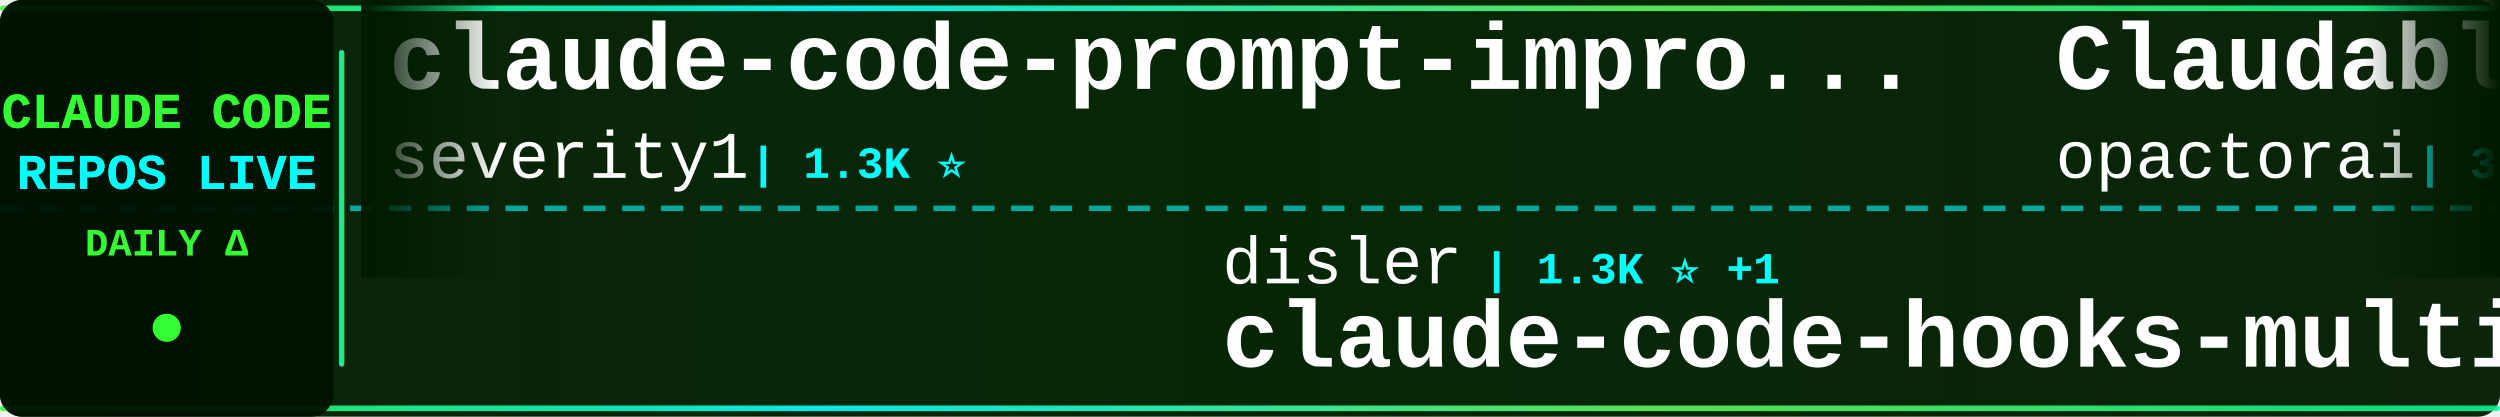
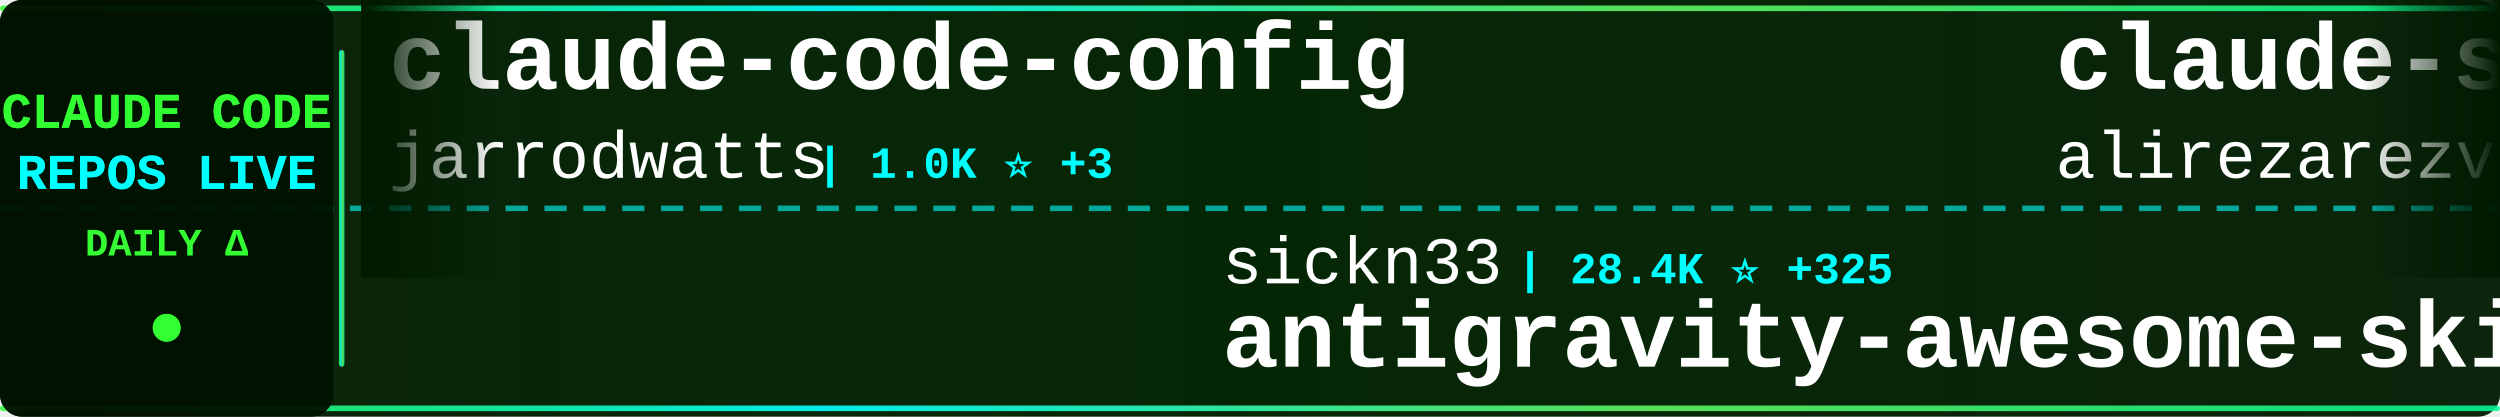
<svg xmlns="http://www.w3.org/2000/svg" width="900" height="150">
  <defs>
    <linearGradient id="tickerBg" x1="0%" y1="0%" x2="100%" y2="0%">
      <stop offset="0%" style="stop-color:#001a00;stop-opacity:0.95" />
      <stop offset="50%" style="stop-color:#002200;stop-opacity:0.98" />
      <stop offset="100%" style="stop-color:#001a00;stop-opacity:0.95" />
    </linearGradient>
    <linearGradient id="borderGrad" x1="0%" y1="0%" x2="100%" y2="0%">
      <stop offset="0%" style="stop-color:#33ff33;stop-opacity:0.85">
        <animate attributeName="stop-opacity" values="0.85;1;0.85" dur="2s" repeatCount="indefinite" />
      </stop>
      <stop offset="33%" style="stop-color:#00ffff;stop-opacity:0.9">
        <animate attributeName="stop-opacity" values="0.9;1;0.9" dur="2.2s" repeatCount="indefinite" />
      </stop>
      <stop offset="66%" style="stop-color:#66ff66;stop-opacity:0.85">
        <animate attributeName="stop-opacity" values="0.85;1;0.85" dur="1.8s" repeatCount="indefinite" />
      </stop>
      <stop offset="100%" style="stop-color:#00ff99;stop-opacity:0.85">
        <animate attributeName="stop-opacity" values="0.85;1;0.85" dur="2s" repeatCount="indefinite" />
      </stop>
    </linearGradient>
    <filter id="textGlow">
      <feGaussianBlur stdDeviation="0.1" result="coloredBlur" />
      <feMerge>
        <feMergeNode in="coloredBlur" />
        <feMergeNode in="SourceGraphic" />
      </feMerge>
    </filter>
    <filter id="metricGlow">
      <feGaussianBlur stdDeviation="0.2" result="coloredBlur" />
      <feMerge>
        <feMergeNode in="coloredBlur" />
        <feMergeNode in="SourceGraphic" />
      </feMerge>
    </filter>
    <linearGradient id="leftFade" x1="0%" y1="0%" x2="100%" y2="0%">
      <stop offset="0%" style="stop-color:#001a00;stop-opacity:1" />
      <stop offset="100%" style="stop-color:#001a00;stop-opacity:0" />
    </linearGradient>
    <linearGradient id="rightFade" x1="0%" y1="0%" x2="100%" y2="0%">
      <stop offset="0%" style="stop-color:#001a00;stop-opacity:0" />
      <stop offset="100%" style="stop-color:#001a00;stop-opacity:1" />
    </linearGradient>
  </defs>
  <rect width="900" height="150" fill="url(#tickerBg)" rx="8" />
  <rect x="0" y="2" width="900" height="2" fill="url(#borderGrad)" rx="1" />
  <rect x="0" y="146" width="900" height="2" fill="url(#borderGrad)" rx="1" />
  <line x1="0" y1="75" x2="900" y2="75" stroke="#00ffff" stroke-width="2" stroke-dasharray="8 6" opacity="0.6" />
  <rect x="0" y="0" width="120" height="150" fill="#001100" opacity="0.95" rx="8" />
  <text x="60" y="46" font-family="'Courier New', monospace" font-size="18" font-weight="bold" fill="#33ff33" text-anchor="middle" filter="url(#textGlow)">
    CLAUDE CODE
  </text>
  <text x="60" y="68" font-family="'Courier New', monospace" font-size="18" font-weight="bold" fill="#00ffff" text-anchor="middle" filter="url(#textGlow)">
    REPOS LIVE
  </text>
  <text x="60" y="92" font-family="'Courier New', monospace" font-size="14" font-weight="bold" fill="#33ff33" text-anchor="middle">
    DAILY Δ
  </text>
  <circle cx="60" cy="118" r="5" fill="#33ff33" filter="url(#metricGlow)">
    <animate attributeName="r" values="4;6;4" dur="1.5s" repeatCount="indefinite" />
    <animate attributeName="opacity" values="0.6;1;0.6" dur="1.5s" repeatCount="indefinite" />
  </circle>
  <rect x="122" y="18" width="2" height="114" fill="url(#borderGrad)" rx="1" />
  <clipPath id="tickerClip">
    <rect x="130" y="0" width="770" height="150" />
  </clipPath>
  <g clip-path="url(#tickerClip)">
    <g id="tickerItems">
      <animateTransform attributeName="transform" attributeType="XML" type="translate" from="0 0" to="-3000 0" dur="54s" repeatCount="indefinite" />
      <g transform="translate(0, 0)">
-         <text x="140" y="32" font-family="'Courier New', monospace" font-size="34" font-weight="bold" fill="#ffffff">claude-code-prompt-impro...</text>
-         <text x="140" y="64" font-family="'Courier New', monospace" font-size="24" font-weight="normal" fill="#ffffff" opacity="1.0">severity1</text>
-         <text x="270" y="64" font-family="'Courier New', monospace" font-size="16" font-weight="bold" fill="#00ffff"> | 1.3K ⭐</text>
+         <text x="140" y="32" font-family="'Courier New', monospace" font-size="34" font-weight="bold" fill="#ffffff">claude-code-config</text>
+         <text x="140" y="64" font-family="'Courier New', monospace" font-size="24" font-weight="normal" fill="#ffffff" opacity="1.0">jarrodwatts</text>
+         <text x="294" y="64" font-family="'Courier New', monospace" font-size="16" font-weight="bold" fill="#00ffff"> | 1.0K ⭐ +3</text>
      </g>
      <g transform="translate(300, 0)">
-         <text x="140" y="102" font-family="'Courier New', monospace" font-size="24" font-weight="normal" fill="#ffffff" opacity="1.0">disler</text>
-         <text x="234" y="102" font-family="'Courier New', monospace" font-size="16" font-weight="bold" fill="#00ffff"> | 1.3K ⭐ +1</text>
-         <text x="140" y="132" font-family="'Courier New', monospace" font-size="34" font-weight="bold" fill="#ffffff">claude-code-hooks-multi-...</text>
+         <text x="140" y="102" font-family="'Courier New', monospace" font-size="24" font-weight="normal" fill="#ffffff" opacity="1.0">sickn33</text>
+         <text x="246" y="102" font-family="'Courier New', monospace" font-size="16" font-weight="bold" fill="#00ffff"> | 28.4K ⭐ +325</text>
+         <text x="140" y="132" font-family="'Courier New', monospace" font-size="34" font-weight="bold" fill="#ffffff">antigravity-awesome-skil...</text>
      </g>
      <g transform="translate(600, 0)">
-         <text x="140" y="32" font-family="'Courier New', monospace" font-size="34" font-weight="bold" fill="#ffffff">Claudable</text>
-         <text x="140" y="64" font-family="'Courier New', monospace" font-size="24" font-weight="normal" fill="#ffffff" opacity="1.0">opactorai</text>
-         <text x="270" y="64" font-family="'Courier New', monospace" font-size="16" font-weight="bold" fill="#00ffff"> | 3.8K ⭐ +4</text>
+         <text x="140" y="32" font-family="'Courier New', monospace" font-size="34" font-weight="bold" fill="#ffffff">claude-skills</text>
+         <text x="140" y="64" font-family="'Courier New', monospace" font-size="24" font-weight="normal" fill="#ffffff" opacity="1.0">alirezarezvani</text>
+         <text x="330" y="64" font-family="'Courier New', monospace" font-size="16" font-weight="bold" fill="#00ffff"> | 7.9K ⭐ +251</text>
      </g>
      <g transform="translate(900, 0)">
-         <text x="140" y="102" font-family="'Courier New', monospace" font-size="24" font-weight="normal" fill="#ffffff" opacity="1.0">Donchitos</text>
-         <text x="270" y="102" font-family="'Courier New', monospace" font-size="16" font-weight="bold" fill="#00ffff"> | 7.1K ⭐ +195</text>
-         <text x="140" y="132" font-family="'Courier New', monospace" font-size="34" font-weight="bold" fill="#ffffff">Claude-Code-Game-Studios</text>
+         <text x="140" y="102" font-family="'Courier New', monospace" font-size="24" font-weight="normal" fill="#ffffff" opacity="1.0">kodu-ai</text>
+         <text x="246" y="102" font-family="'Courier New', monospace" font-size="16" font-weight="bold" fill="#00ffff"> | 5.3K ⭐ +1</text>
+         <text x="140" y="132" font-family="'Courier New', monospace" font-size="34" font-weight="bold" fill="#ffffff">claude-coder</text>
      </g>
      <g transform="translate(1200, 0)">
-         <text x="140" y="32" font-family="'Courier New', monospace" font-size="34" font-weight="bold" fill="#ffffff">Auto-claude-code-researc...</text>
-         <text x="140" y="64" font-family="'Courier New', monospace" font-size="24" font-weight="normal" fill="#ffffff" opacity="1.0">wanshuiyin</text>
-         <text x="282" y="64" font-family="'Courier New', monospace" font-size="16" font-weight="bold" fill="#00ffff"> | 4.6K ⭐ +121</text>
+         <text x="140" y="32" font-family="'Courier New', monospace" font-size="34" font-weight="bold" fill="#ffffff">claude-code-my-workflow</text>
+         <text x="140" y="64" font-family="'Courier New', monospace" font-size="24" font-weight="normal" fill="#ffffff" opacity="1.0">pedrohcgs</text>
+         <text x="270" y="64" font-family="'Courier New', monospace" font-size="16" font-weight="bold" fill="#00ffff"> | 791 ⭐ +8</text>
      </g>
      <g transform="translate(1500, 0)">
-         <text x="140" y="102" font-family="'Courier New', monospace" font-size="24" font-weight="normal" fill="#ffffff" opacity="1.0">frankbria</text>
-         <text x="270" y="102" font-family="'Courier New', monospace" font-size="16" font-weight="bold" fill="#00ffff"> | 8.2K ⭐ +19</text>
-         <text x="140" y="132" font-family="'Courier New', monospace" font-size="34" font-weight="bold" fill="#ffffff">ralph-claude-code</text>
+         <text x="140" y="102" font-family="'Courier New', monospace" font-size="24" font-weight="normal" fill="#ffffff" opacity="1.0">obra</text>
+         <text x="210" y="102" font-family="'Courier New', monospace" font-size="16" font-weight="bold" fill="#00ffff"> | 122.5K ⭐ +2.2K</text>
+         <text x="140" y="132" font-family="'Courier New', monospace" font-size="34" font-weight="bold" fill="#ffffff">superpowers</text>
      </g>
      <g transform="translate(1800, 0)">
-         <text x="140" y="32" font-family="'Courier New', monospace" font-size="34" font-weight="bold" fill="#ffffff">claude-code-guide</text>
-         <text x="140" y="64" font-family="'Courier New', monospace" font-size="24" font-weight="normal" fill="#ffffff" opacity="1.0">Cranot</text>
-         <text x="234" y="64" font-family="'Courier New', monospace" font-size="16" font-weight="bold" fill="#00ffff"> | 2.5K ⭐ +4</text>
+         <text x="140" y="32" font-family="'Courier New', monospace" font-size="34" font-weight="bold" fill="#ffffff">claude-code-viewer</text>
+         <text x="140" y="64" font-family="'Courier New', monospace" font-size="24" font-weight="normal" fill="#ffffff" opacity="1.0">d-kimuson</text>
+         <text x="270" y="64" font-family="'Courier New', monospace" font-size="16" font-weight="bold" fill="#00ffff"> | 1.0K ⭐ +1</text>
      </g>
      <g transform="translate(2100, 0)">
-         <text x="140" y="102" font-family="'Courier New', monospace" font-size="24" font-weight="normal" fill="#ffffff" opacity="1.0">anthropics</text>
-         <text x="282" y="102" font-family="'Courier New', monospace" font-size="16" font-weight="bold" fill="#00ffff"> | 105.4K ⭐ +585</text>
-         <text x="140" y="132" font-family="'Courier New', monospace" font-size="34" font-weight="bold" fill="#ffffff">skills</text>
+         <text x="140" y="102" font-family="'Courier New', monospace" font-size="24" font-weight="normal" fill="#ffffff" opacity="1.0">catlog22</text>
+         <text x="258" y="102" font-family="'Courier New', monospace" font-size="16" font-weight="bold" fill="#00ffff"> | 1.6K ⭐ +4</text>
+         <text x="140" y="132" font-family="'Courier New', monospace" font-size="34" font-weight="bold" fill="#ffffff">Claude-Code-Workflow</text>
      </g>
      <g transform="translate(2400, 0)">
-         <text x="140" y="32" font-family="'Courier New', monospace" font-size="34" font-weight="bold" fill="#ffffff">claude-code-tresor</text>
-         <text x="140" y="64" font-family="'Courier New', monospace" font-size="24" font-weight="normal" fill="#ffffff" opacity="1.0">alirezarezvani</text>
-         <text x="330" y="64" font-family="'Courier New', monospace" font-size="16" font-weight="bold" fill="#00ffff"> | 653 ⭐ +3</text>
+         <text x="140" y="32" font-family="'Courier New', monospace" font-size="34" font-weight="bold" fill="#ffffff">claude-hud</text>
+         <text x="140" y="64" font-family="'Courier New', monospace" font-size="24" font-weight="normal" fill="#ffffff" opacity="1.0">jarrodwatts</text>
+         <text x="294" y="64" font-family="'Courier New', monospace" font-size="16" font-weight="bold" fill="#00ffff"> | 14.9K ⭐ +329</text>
      </g>
      <g transform="translate(2700, 0)">
-         <text x="140" y="102" font-family="'Courier New', monospace" font-size="24" font-weight="normal" fill="#ffffff" opacity="1.0">zebbern</text>
-         <text x="246" y="102" font-family="'Courier New', monospace" font-size="16" font-weight="bold" fill="#00ffff"> | 3.7K ⭐ +6</text>
-         <text x="140" y="132" font-family="'Courier New', monospace" font-size="34" font-weight="bold" fill="#ffffff">claude-code-guide</text>
+         <text x="140" y="102" font-family="'Courier New', monospace" font-size="24" font-weight="normal" fill="#ffffff" opacity="1.0">ericbuess</text>
+         <text x="270" y="102" font-family="'Courier New', monospace" font-size="16" font-weight="bold" fill="#00ffff"> | 761 ⭐ +1</text>
+         <text x="140" y="132" font-family="'Courier New', monospace" font-size="34" font-weight="bold" fill="#ffffff">claude-code-docs</text>
      </g>
      <g transform="translate(3000, 0)">
-         <text x="140" y="32" font-family="'Courier New', monospace" font-size="34" font-weight="bold" fill="#ffffff">claude-code-prompt-impro...</text>
-         <text x="140" y="64" font-family="'Courier New', monospace" font-size="24" font-weight="normal" fill="#ffffff" opacity="1.0">severity1</text>
-         <text x="270" y="64" font-family="'Courier New', monospace" font-size="16" font-weight="bold" fill="#00ffff"> | 1.3K ⭐</text>
+         <text x="140" y="32" font-family="'Courier New', monospace" font-size="34" font-weight="bold" fill="#ffffff">claude-code-config</text>
+         <text x="140" y="64" font-family="'Courier New', monospace" font-size="24" font-weight="normal" fill="#ffffff" opacity="1.0">jarrodwatts</text>
+         <text x="294" y="64" font-family="'Courier New', monospace" font-size="16" font-weight="bold" fill="#00ffff"> | 1.0K ⭐ +3</text>
      </g>
      <g transform="translate(3300, 0)">
-         <text x="140" y="102" font-family="'Courier New', monospace" font-size="24" font-weight="normal" fill="#ffffff" opacity="1.0">disler</text>
-         <text x="234" y="102" font-family="'Courier New', monospace" font-size="16" font-weight="bold" fill="#00ffff"> | 1.3K ⭐ +1</text>
-         <text x="140" y="132" font-family="'Courier New', monospace" font-size="34" font-weight="bold" fill="#ffffff">claude-code-hooks-multi-...</text>
+         <text x="140" y="102" font-family="'Courier New', monospace" font-size="24" font-weight="normal" fill="#ffffff" opacity="1.0">sickn33</text>
+         <text x="246" y="102" font-family="'Courier New', monospace" font-size="16" font-weight="bold" fill="#00ffff"> | 28.4K ⭐ +325</text>
+         <text x="140" y="132" font-family="'Courier New', monospace" font-size="34" font-weight="bold" fill="#ffffff">antigravity-awesome-skil...</text>
      </g>
      <g transform="translate(3600, 0)">
-         <text x="140" y="32" font-family="'Courier New', monospace" font-size="34" font-weight="bold" fill="#ffffff">Claudable</text>
-         <text x="140" y="64" font-family="'Courier New', monospace" font-size="24" font-weight="normal" fill="#ffffff" opacity="1.0">opactorai</text>
-         <text x="270" y="64" font-family="'Courier New', monospace" font-size="16" font-weight="bold" fill="#00ffff"> | 3.8K ⭐ +4</text>
+         <text x="140" y="32" font-family="'Courier New', monospace" font-size="34" font-weight="bold" fill="#ffffff">claude-skills</text>
+         <text x="140" y="64" font-family="'Courier New', monospace" font-size="24" font-weight="normal" fill="#ffffff" opacity="1.0">alirezarezvani</text>
+         <text x="330" y="64" font-family="'Courier New', monospace" font-size="16" font-weight="bold" fill="#00ffff"> | 7.9K ⭐ +251</text>
      </g>
      <g transform="translate(3900, 0)">
-         <text x="140" y="102" font-family="'Courier New', monospace" font-size="24" font-weight="normal" fill="#ffffff" opacity="1.0">Donchitos</text>
-         <text x="270" y="102" font-family="'Courier New', monospace" font-size="16" font-weight="bold" fill="#00ffff"> | 7.1K ⭐ +195</text>
-         <text x="140" y="132" font-family="'Courier New', monospace" font-size="34" font-weight="bold" fill="#ffffff">Claude-Code-Game-Studios</text>
+         <text x="140" y="102" font-family="'Courier New', monospace" font-size="24" font-weight="normal" fill="#ffffff" opacity="1.0">kodu-ai</text>
+         <text x="246" y="102" font-family="'Courier New', monospace" font-size="16" font-weight="bold" fill="#00ffff"> | 5.3K ⭐ +1</text>
+         <text x="140" y="132" font-family="'Courier New', monospace" font-size="34" font-weight="bold" fill="#ffffff">claude-coder</text>
      </g>
    </g>
  </g>
  <rect x="130" y="0" width="50" height="100" fill="url(#leftFade)" />
  <rect x="850" y="0" width="50" height="100" fill="url(#rightFade)" />
</svg>
